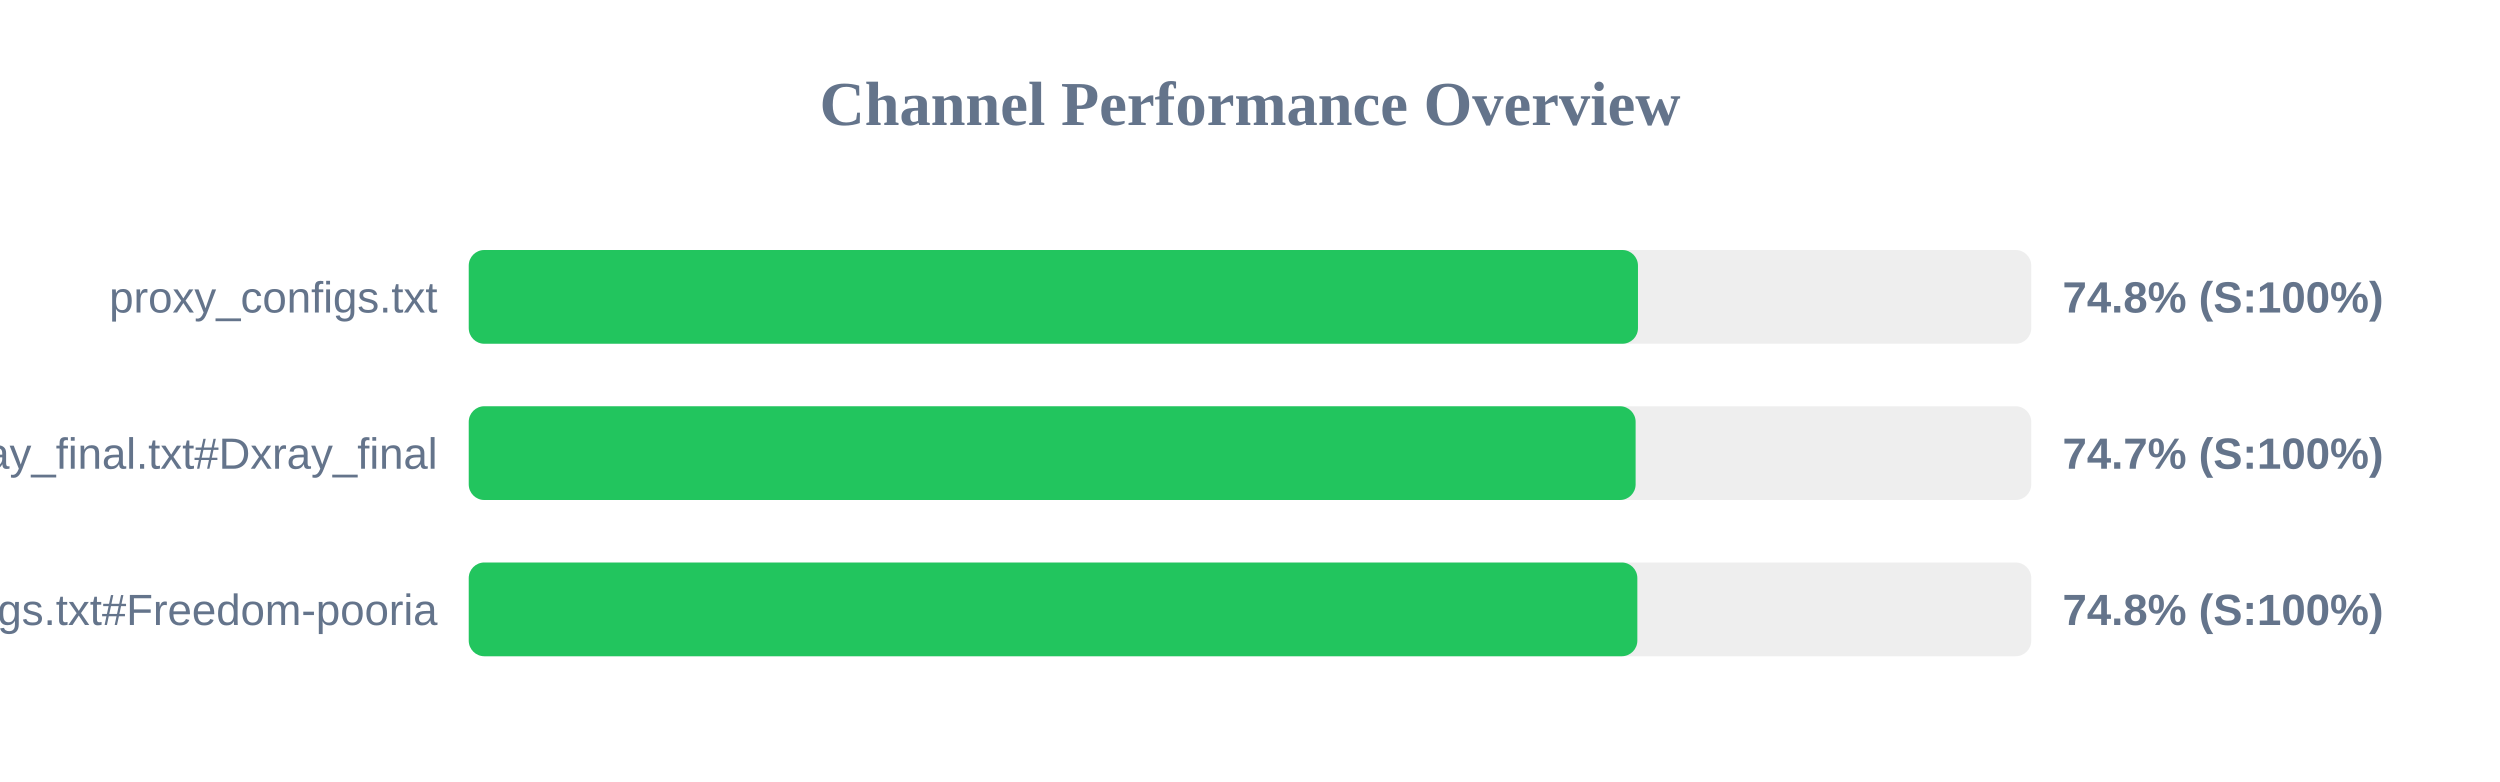
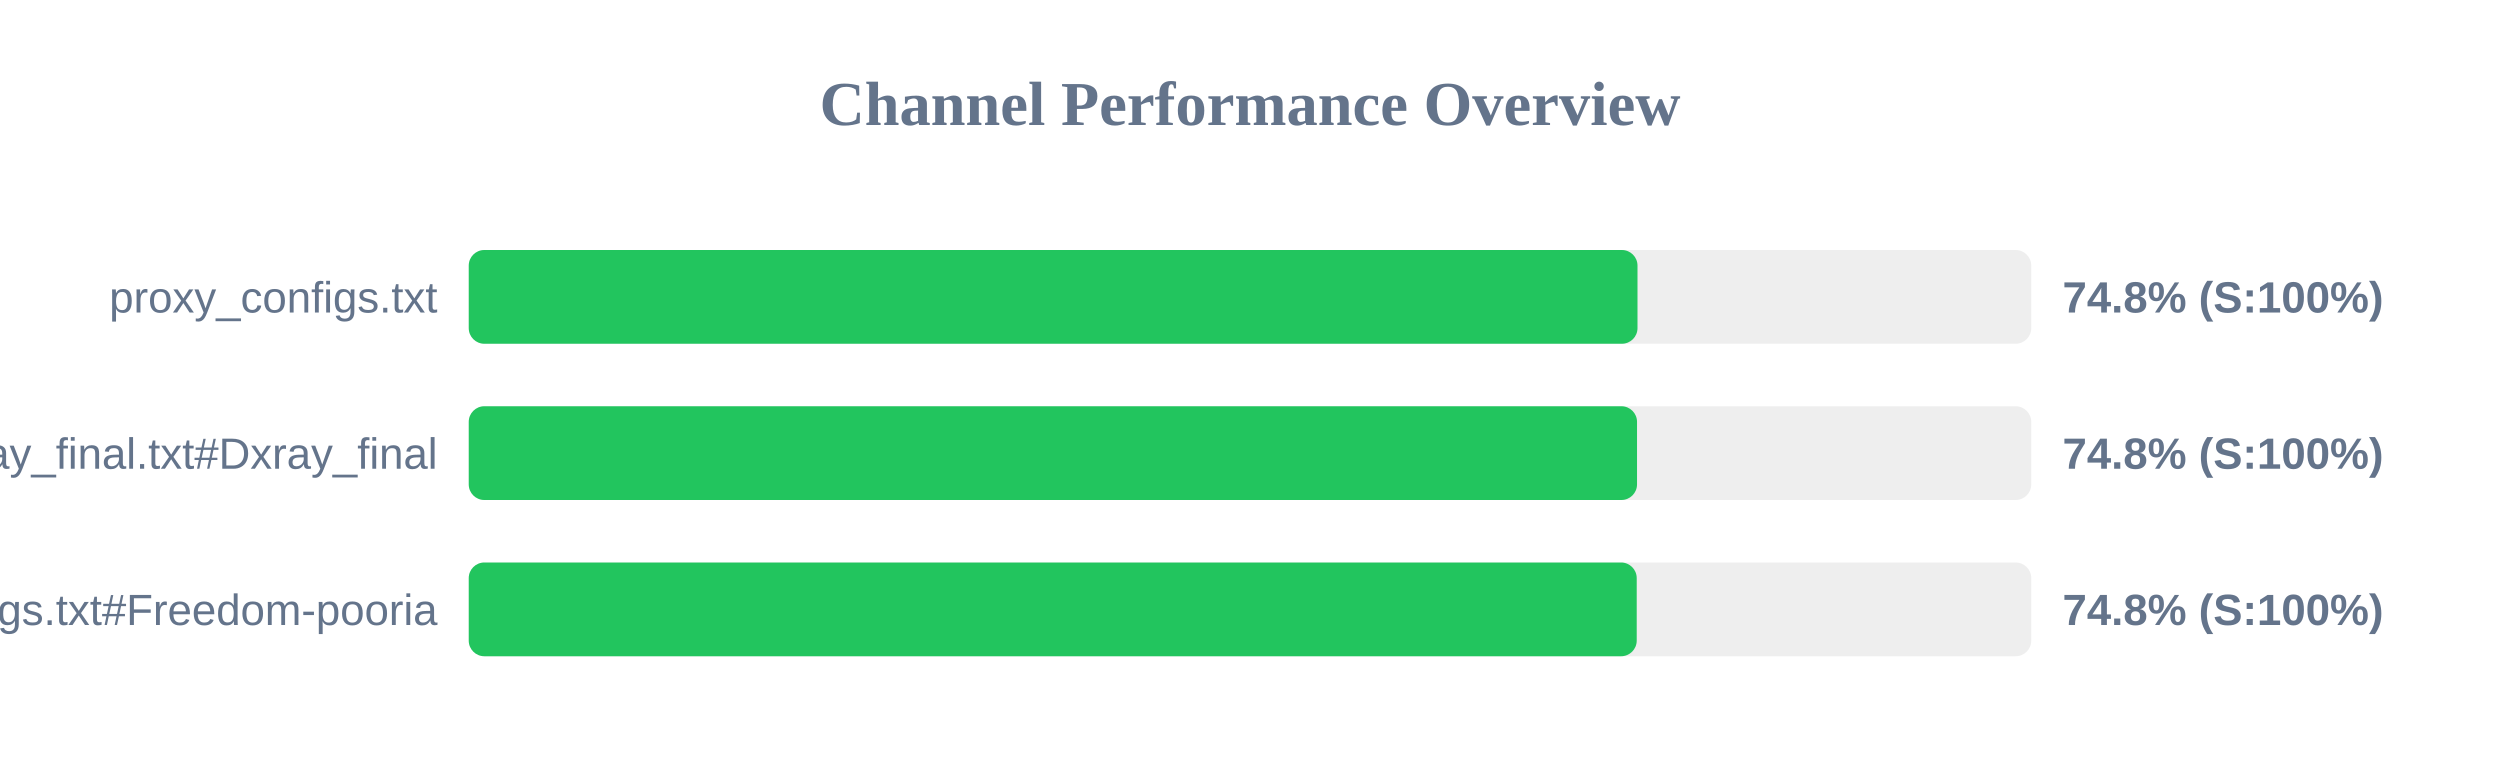
<svg xmlns="http://www.w3.org/2000/svg" width="800" height="250" version="1.1">
  <style>
        .row { font: 14px Arial; fill: #64748b; }
        .score { font: bold 14px Arial; fill: #64748b; }
    </style>
  <text x="400" y="40" text-anchor="middle" font-size="20px" font-weight="bold" fill="#64748b">Channel Performance Overview</text>
  <rect x="150" y="80" width="500" height="30" fill="#eee" rx="5" />
-   <rect x="150" y="80" width="374.15" height="30" fill="#22c55e" rx="5" />
+   <rect x="150" y="80" width="374.0" height="30" fill="#22c55e" rx="5" />
  <text x="140" y="100" text-anchor="end" class="row">proxy_configs.txt</text>
  <text x="660" y="100" text-anchor="start" class="score">74.8% (S:100%)</text>
  <rect x="150" y="130" width="500" height="30" fill="#eee" rx="5" />
-   <rect x="150" y="130" width="373.4" height="30" fill="#22c55e" rx="5" />
+   <rect x="150" y="130" width="373.85" height="30" fill="#22c55e" rx="5" />
  <text x="140" y="150" text-anchor="end" class="row">xray_final.txt#Dxray_final</text>
-   <text x="660" y="150" text-anchor="start" class="score">74.7% (S:100%)</text>
+   <text x="660" y="150" text-anchor="start" class="score">74.8% (S:100%)</text>
  <rect x="150" y="180" width="500" height="30" fill="#eee" rx="5" />
-   <rect x="150" y="180" width="373.95" height="30" fill="#22c55e" rx="5" />
+   <rect x="150" y="180" width="373.75" height="30" fill="#22c55e" rx="5" />
  <text x="140" y="200" text-anchor="end" class="row">v2ray_configs.txt#Freedom-pooria</text>
  <text x="660" y="200" text-anchor="start" class="score">74.8% (S:100%)</text>
</svg>
